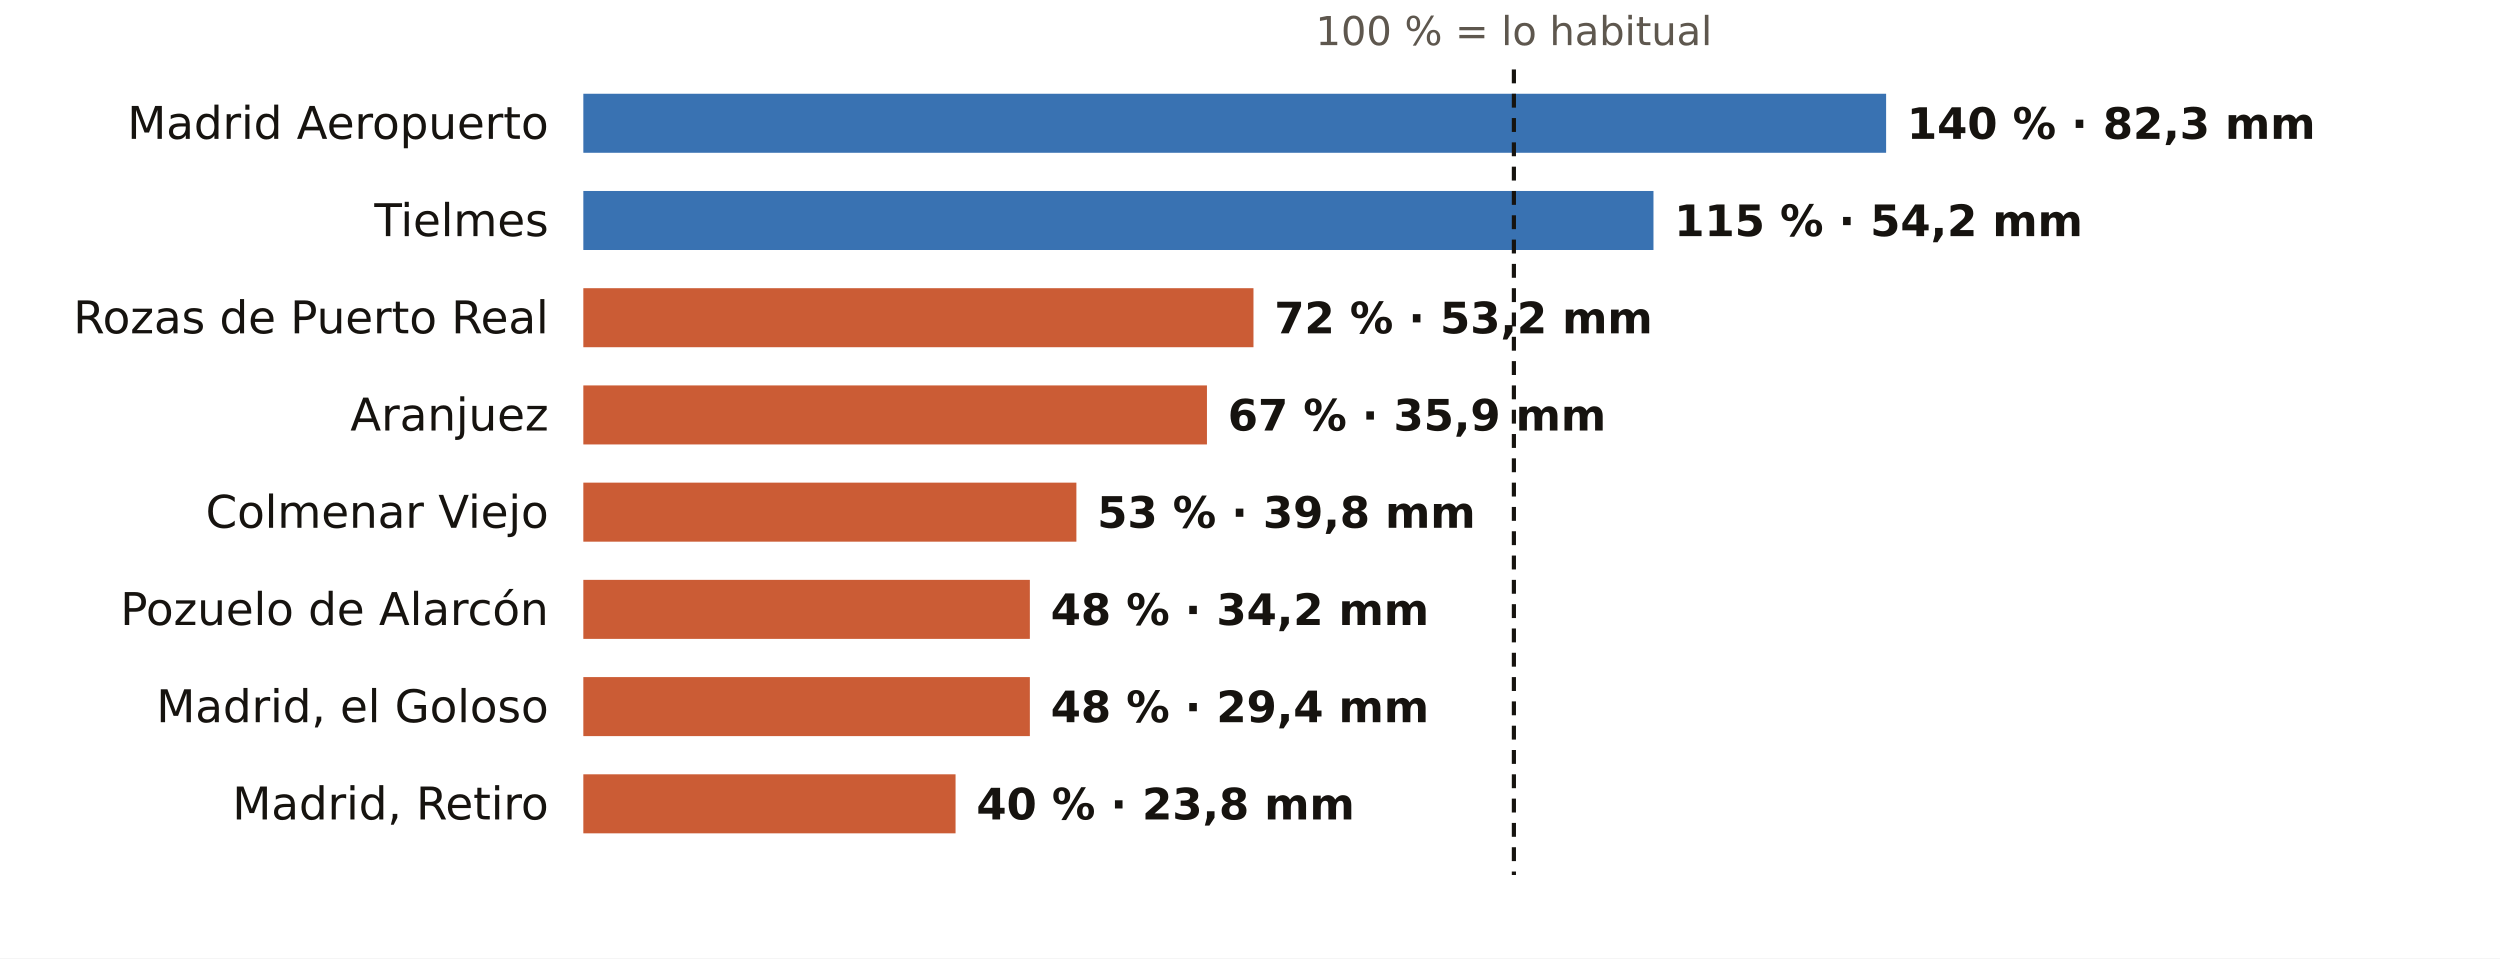
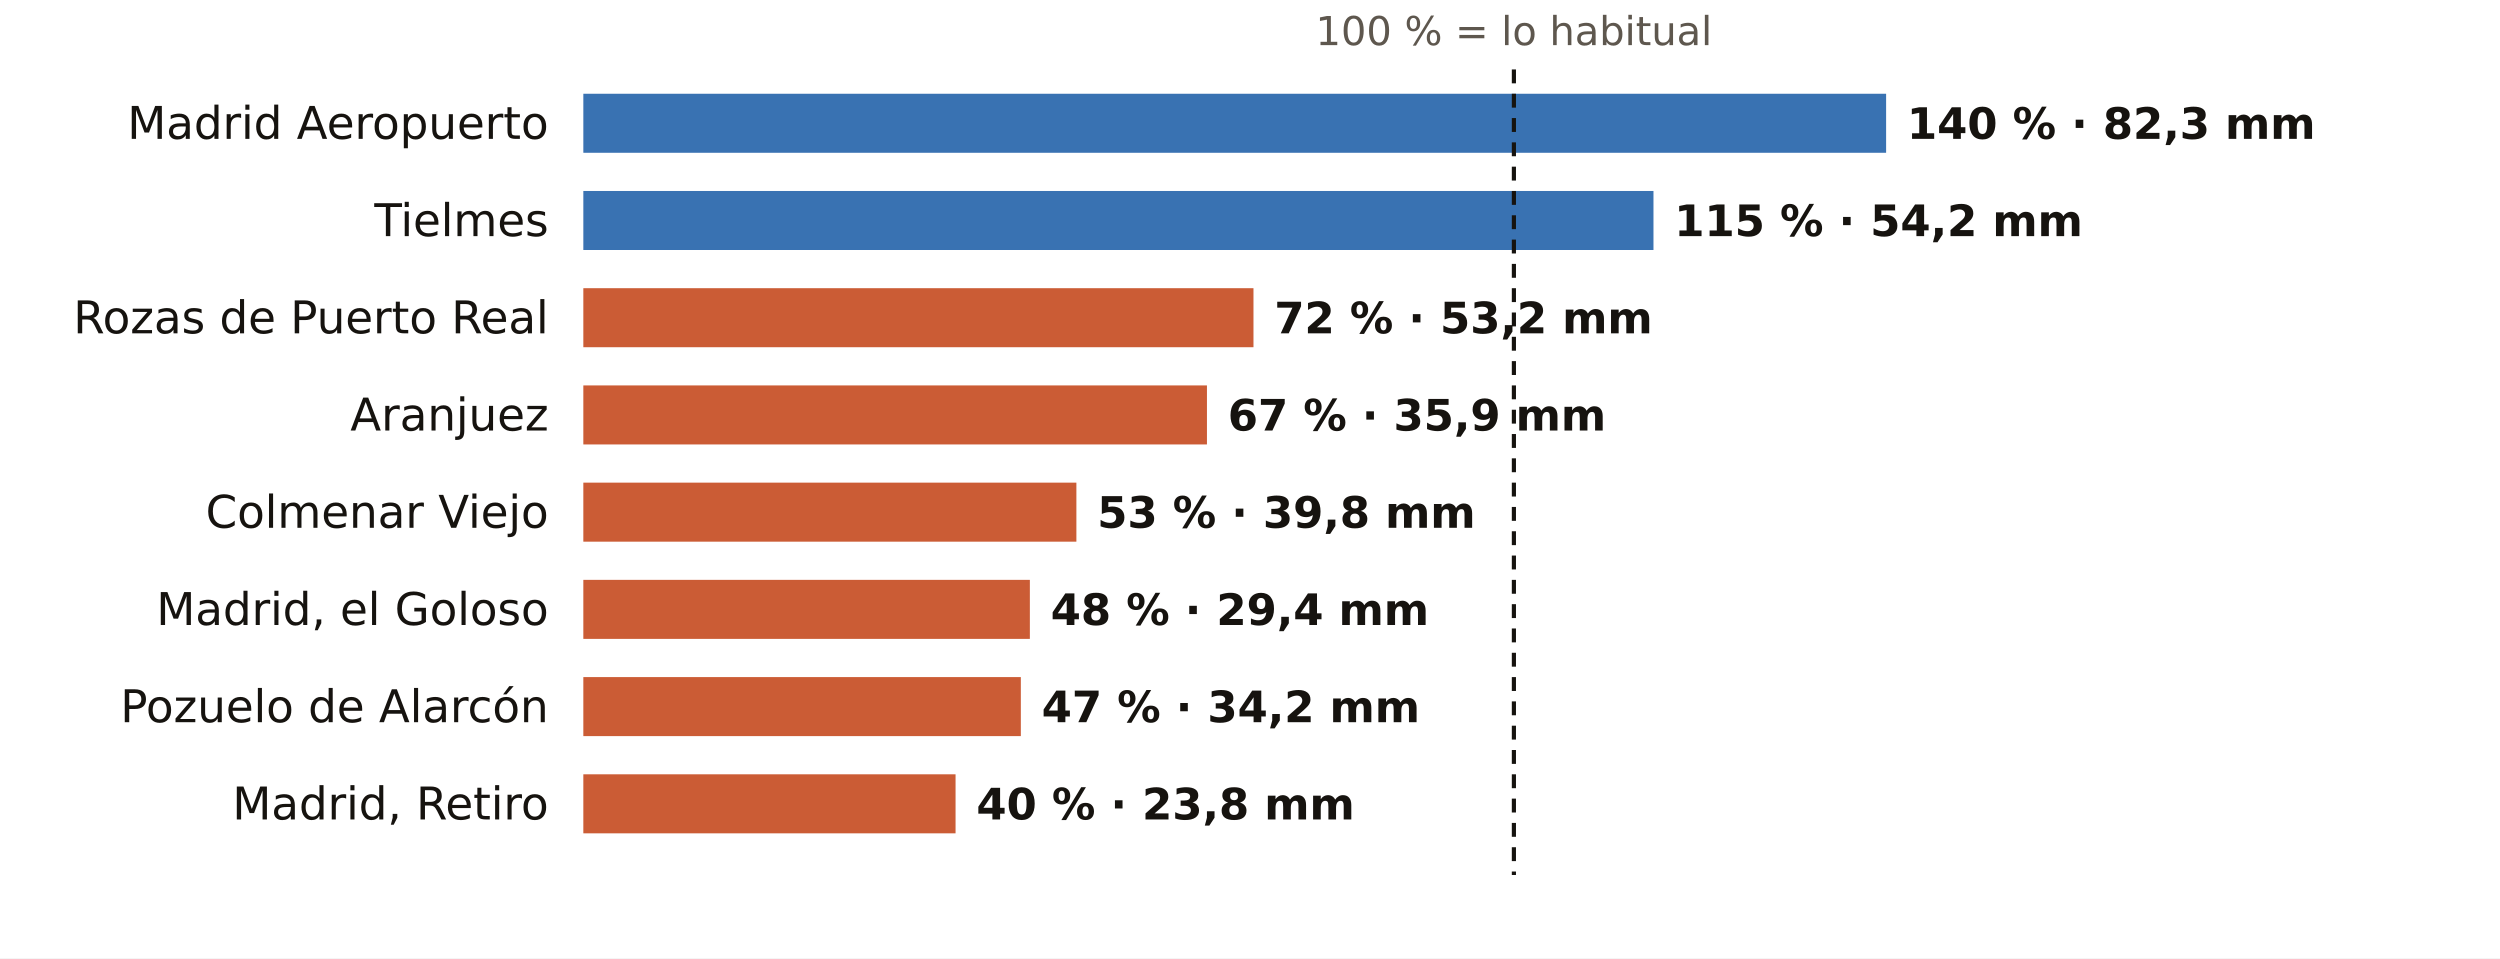
<svg xmlns="http://www.w3.org/2000/svg" viewBox="0 0 720 276" width="720" height="276" role="img" aria-label="El otoño en los pluviómetros de AEMET de Madrid: % de lo habitual">
  <rect width="720" height="276" fill="#FFFFFF" />
  <text x="436.0" y="13.0" font-size="11.5" fill="#5E574E" text-anchor="middle" font-weight="400" font-family="Public Sans, DejaVu Sans, Arial, sans-serif">100 % = lo habitual</text>
  <text x="158.0" y="40.0" font-size="13" fill="#16130F" text-anchor="end" font-weight="500" font-family="Public Sans, DejaVu Sans, Arial, sans-serif">Madrid Aeropuerto</text>
  <rect x="168" y="27" width="375.2" height="17" fill="#1F5FA8" opacity="0.88" />
  <text x="549.2" y="40.0" font-size="12.5" fill="#16130F" text-anchor="start" font-weight="600" font-family="Public Sans, DejaVu Sans, Arial, sans-serif">140 % · 82,3 mm</text>
  <text x="158.0" y="68.0" font-size="13" fill="#16130F" text-anchor="end" font-weight="500" font-family="Public Sans, DejaVu Sans, Arial, sans-serif">Tielmes</text>
  <rect x="168" y="55" width="308.2" height="17" fill="#1F5FA8" opacity="0.88" />
  <text x="482.2" y="68.0" font-size="12.5" fill="#16130F" text-anchor="start" font-weight="600" font-family="Public Sans, DejaVu Sans, Arial, sans-serif">115 % · 54,2 mm</text>
  <text x="158.0" y="96.0" font-size="13" fill="#16130F" text-anchor="end" font-weight="500" font-family="Public Sans, DejaVu Sans, Arial, sans-serif">Rozas de Puerto Real</text>
  <rect x="168" y="83" width="193.0" height="17" fill="#C4461A" opacity="0.88" />
  <text x="367.0" y="96.0" font-size="12.5" fill="#16130F" text-anchor="start" font-weight="600" font-family="Public Sans, DejaVu Sans, Arial, sans-serif">72 % · 53,2 mm</text>
  <text x="158.0" y="124.0" font-size="13" fill="#16130F" text-anchor="end" font-weight="500" font-family="Public Sans, DejaVu Sans, Arial, sans-serif">Aranjuez</text>
  <rect x="168" y="111" width="179.6" height="17" fill="#C4461A" opacity="0.88" />
  <text x="353.6" y="124.0" font-size="12.5" fill="#16130F" text-anchor="start" font-weight="600" font-family="Public Sans, DejaVu Sans, Arial, sans-serif">67 % · 35,9 mm</text>
  <text x="158.0" y="152.0" font-size="13" fill="#16130F" text-anchor="end" font-weight="500" font-family="Public Sans, DejaVu Sans, Arial, sans-serif">Colmenar Viejo</text>
  <rect x="168" y="139" width="142.0" height="17" fill="#C4461A" opacity="0.88" />
  <text x="316.0" y="152.0" font-size="12.5" fill="#16130F" text-anchor="start" font-weight="600" font-family="Public Sans, DejaVu Sans, Arial, sans-serif">53 % · 39,8 mm</text>
-   <text x="158.0" y="180.0" font-size="13" fill="#16130F" text-anchor="end" font-weight="500" font-family="Public Sans, DejaVu Sans, Arial, sans-serif">Pozuelo de Alarcón</text>
+   <text x="158.0" y="180.0" font-size="13" fill="#16130F" text-anchor="end" font-weight="500" font-family="Public Sans, DejaVu Sans, Arial, sans-serif">Madrid, el Goloso</text>
  <rect x="168" y="167" width="128.6" height="17" fill="#C4461A" opacity="0.88" />
-   <text x="302.6" y="180.0" font-size="12.5" fill="#16130F" text-anchor="start" font-weight="600" font-family="Public Sans, DejaVu Sans, Arial, sans-serif">48 % · 34,2 mm</text>
-   <text x="158.0" y="208.0" font-size="13" fill="#16130F" text-anchor="end" font-weight="500" font-family="Public Sans, DejaVu Sans, Arial, sans-serif">Madrid, el Goloso</text>
-   <rect x="168" y="195" width="128.6" height="17" fill="#C4461A" opacity="0.88" />
-   <text x="302.6" y="208.0" font-size="12.5" fill="#16130F" text-anchor="start" font-weight="600" font-family="Public Sans, DejaVu Sans, Arial, sans-serif">48 % · 29,4 mm</text>
+   <text x="302.6" y="180.0" font-size="12.5" fill="#16130F" text-anchor="start" font-weight="600" font-family="Public Sans, DejaVu Sans, Arial, sans-serif">48 % · 29,4 mm</text>
+   <text x="158.0" y="208.0" font-size="13" fill="#16130F" text-anchor="end" font-weight="500" font-family="Public Sans, DejaVu Sans, Arial, sans-serif">Pozuelo de Alarcón</text>
+   <rect x="168" y="195" width="126.0" height="17" fill="#C4461A" opacity="0.88" />
+   <text x="300.0" y="208.0" font-size="12.5" fill="#16130F" text-anchor="start" font-weight="600" font-family="Public Sans, DejaVu Sans, Arial, sans-serif">47 % · 34,2 mm</text>
  <text x="158.0" y="236.0" font-size="13" fill="#16130F" text-anchor="end" font-weight="500" font-family="Public Sans, DejaVu Sans, Arial, sans-serif">Madrid, Retiro</text>
  <rect x="168" y="223" width="107.2" height="17" fill="#C4461A" opacity="0.88" />
  <text x="281.2" y="236.0" font-size="12.5" fill="#16130F" text-anchor="start" font-weight="600" font-family="Public Sans, DejaVu Sans, Arial, sans-serif">40 % · 23,8 mm</text>
  <line x1="436.0" x2="436.0" y1="20" y2="252" stroke="#16130F" stroke-width="1.2" stroke-dasharray="4 3" />
</svg>
